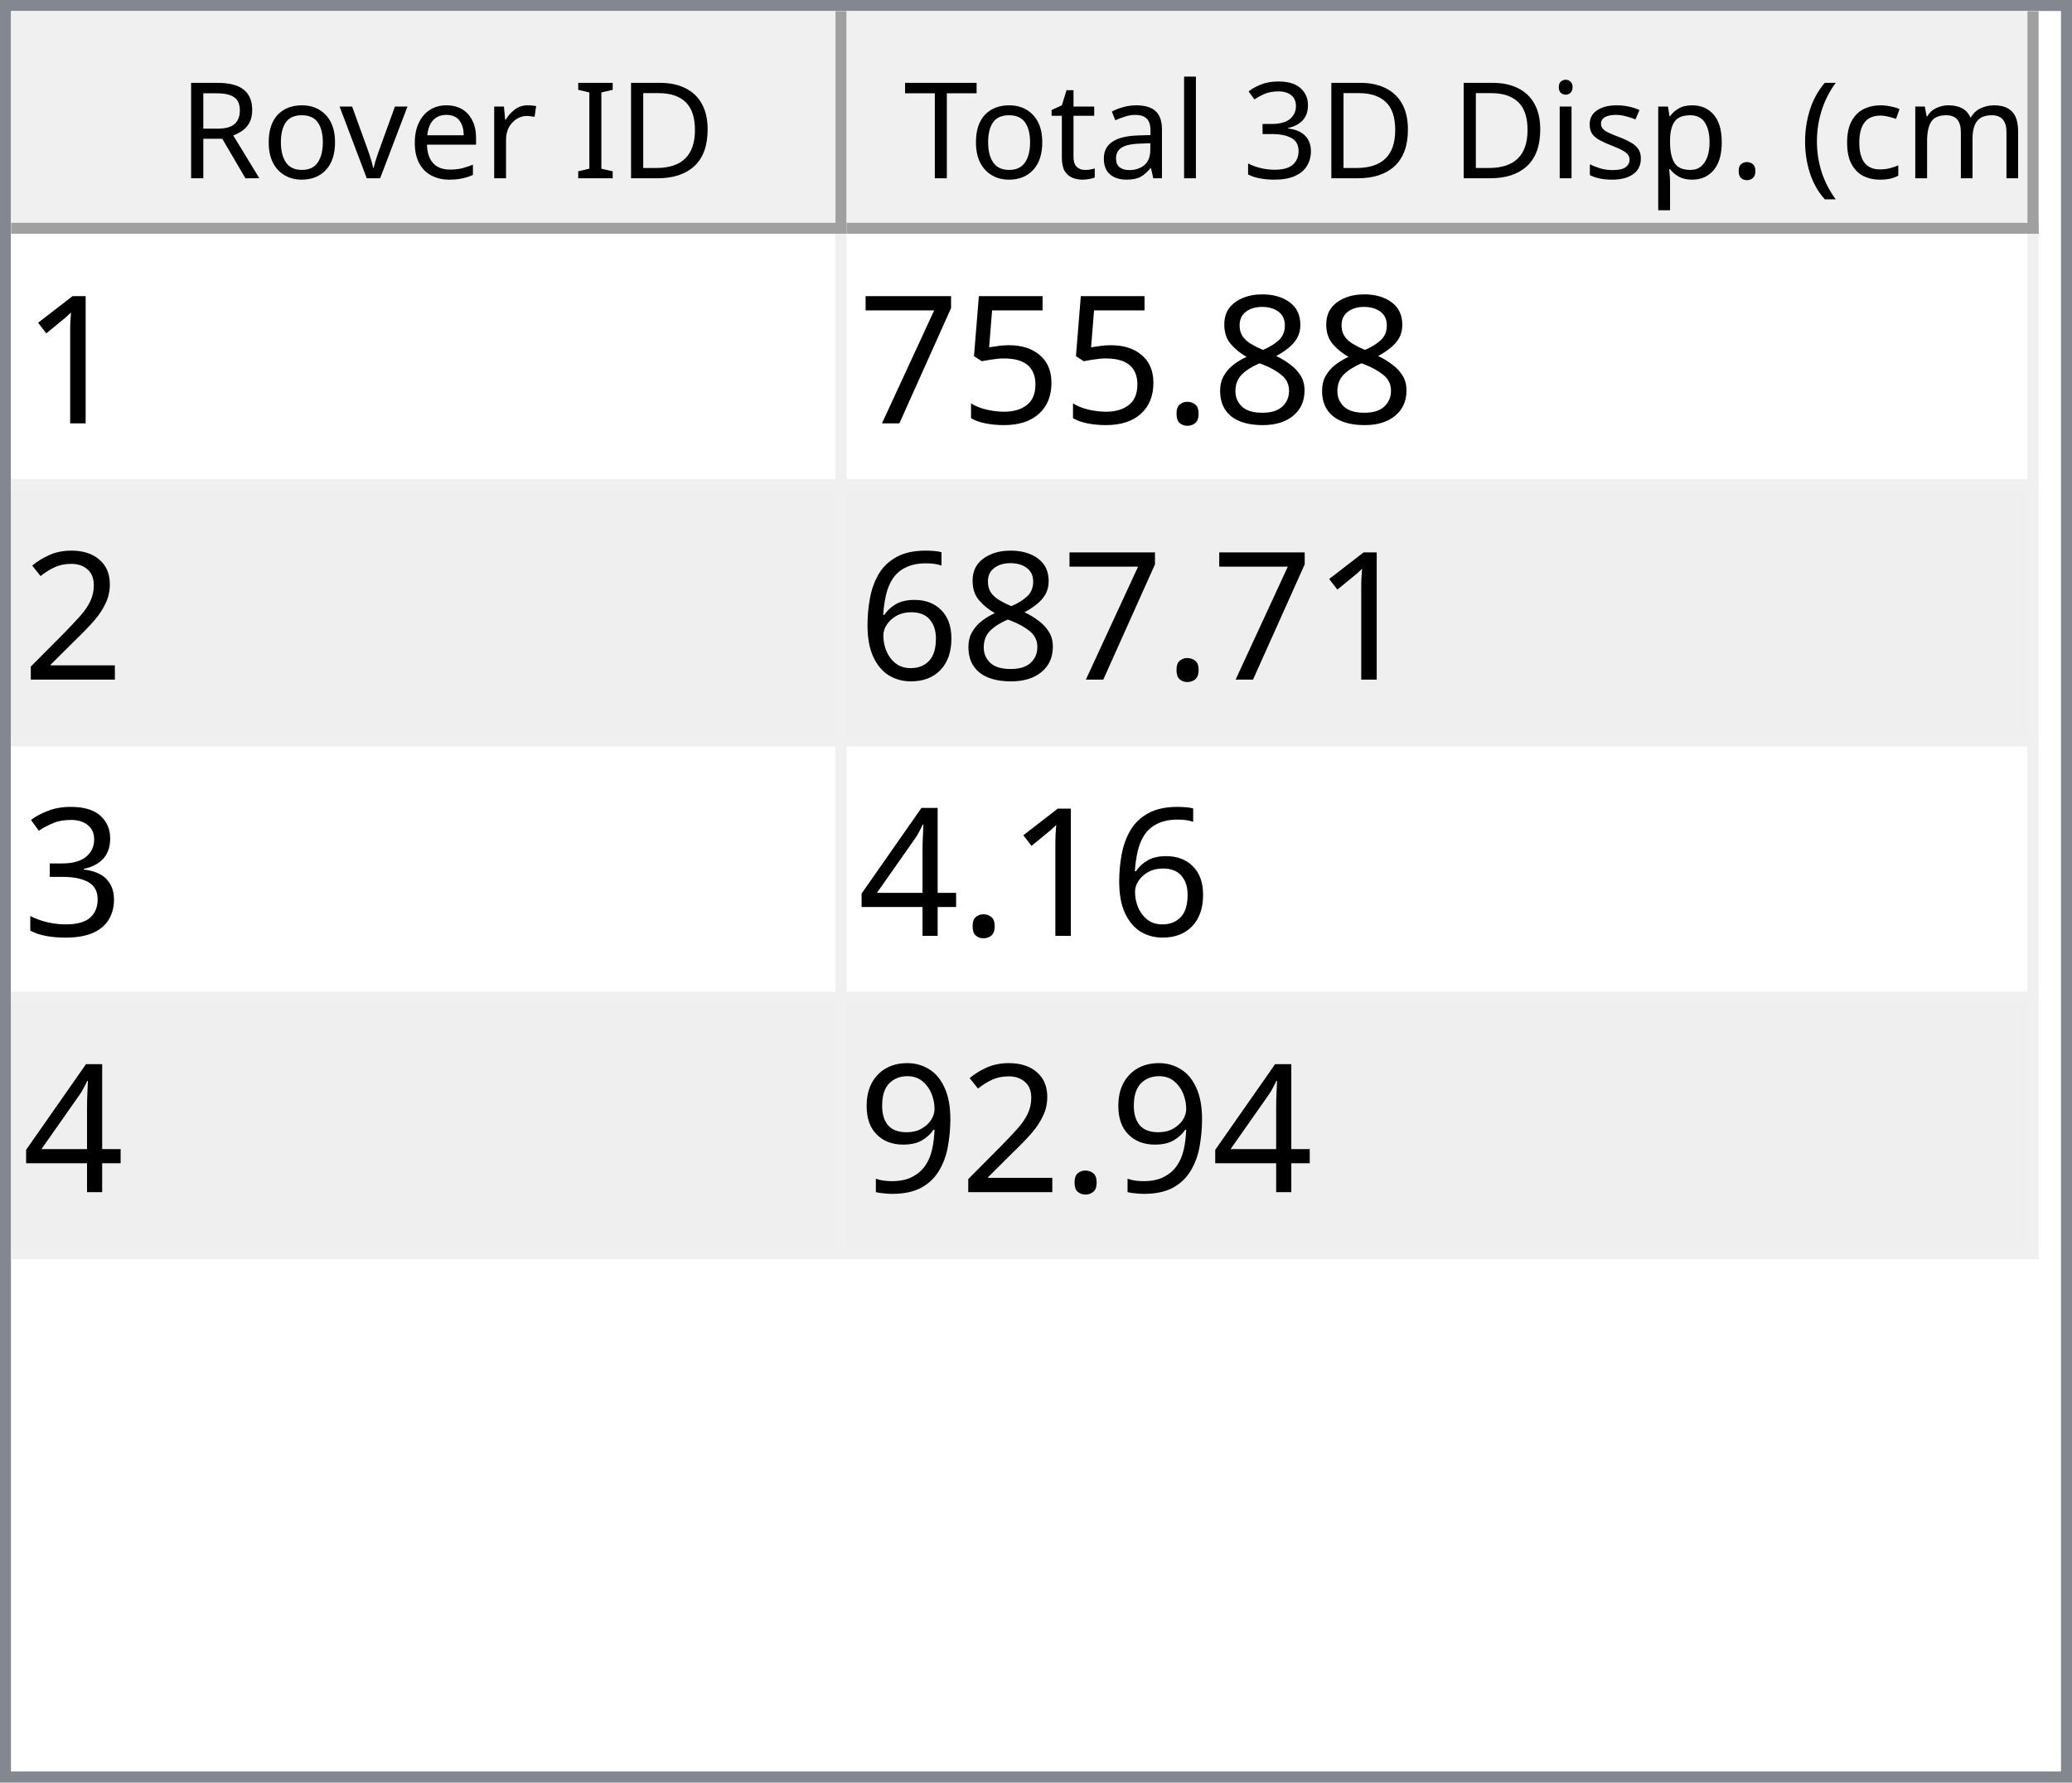
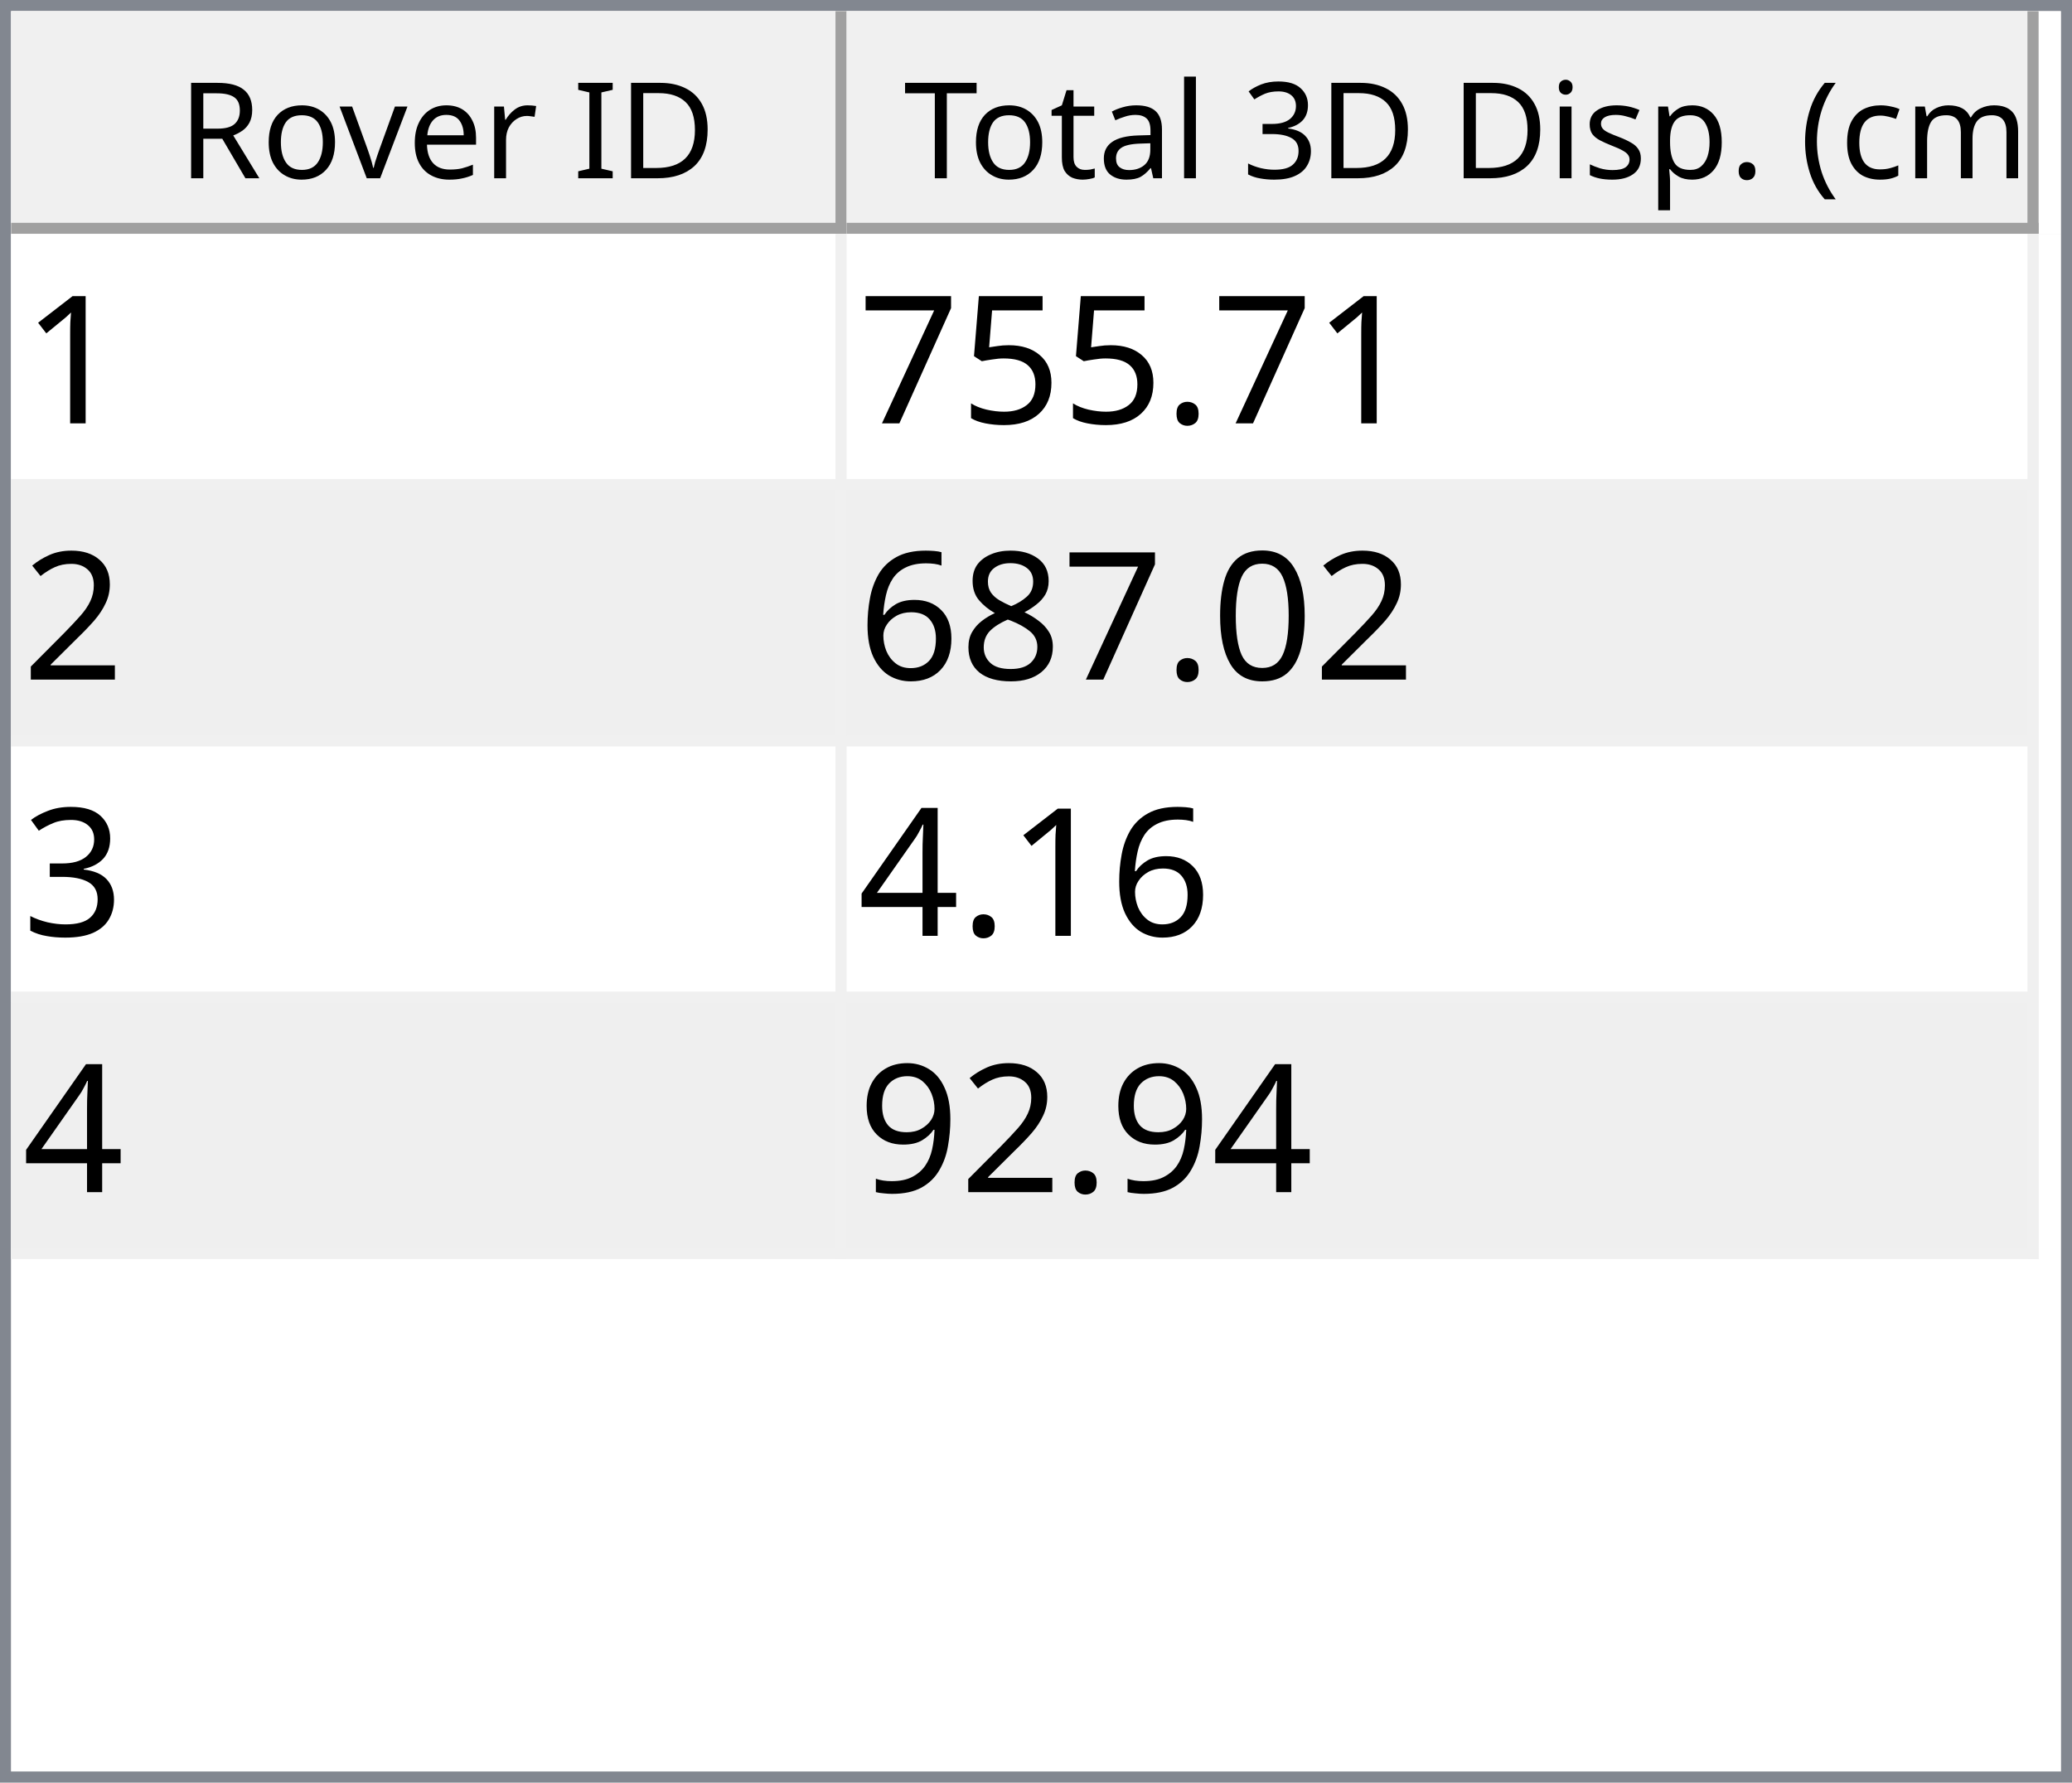
<svg xmlns="http://www.w3.org/2000/svg" style="fill-opacity:1; color-rendering:auto; color-interpolation:auto; text-rendering:auto; stroke:black; stroke-linecap:square; stroke-miterlimit:10; shape-rendering:auto; stroke-opacity:1; fill:black; stroke-dasharray:none; font-weight:normal; stroke-width:1; font-family:'Dialog'; font-style:normal; stroke-linejoin:miter; font-size:12px; stroke-dashoffset:0; image-rendering:auto;" width="186" height="160">
  <defs id="genericDefs" />
  <g>
    <defs id="defs1">
      <clipPath clipPathUnits="userSpaceOnUse" id="clipPath1">
        <path d="M0 0 L186 0 L186 160 L0 160 L0 0 Z" />
      </clipPath>
      <clipPath clipPathUnits="userSpaceOnUse" id="clipPath2">
        <path d="M0 0 L0 160 L186 160 L186 0 Z" />
      </clipPath>
      <clipPath clipPathUnits="userSpaceOnUse" id="clipPath3">
        <path d="M0 0 L0 20 L184 20 L184 0 Z" />
      </clipPath>
      <clipPath clipPathUnits="userSpaceOnUse" id="clipPath4">
        <path d="M0 0 L0 20 L75 20 L75 0 Z" />
      </clipPath>
      <clipPath clipPathUnits="userSpaceOnUse" id="clipPath5">
        <path d="M1 1 L1 19 L74 19 L74 1 Z" />
      </clipPath>
      <clipPath clipPathUnits="userSpaceOnUse" id="clipPath6">
        <path d="M0 0 L0 18 L73 18 L73 0 Z" />
      </clipPath>
      <clipPath clipPathUnits="userSpaceOnUse" id="clipPath7">
        <path d="M-0.5 -0.5 L-0.5 19.5 L74.5 19.5 L74.5 -0.5 Z" />
      </clipPath>
      <clipPath clipPathUnits="userSpaceOnUse" id="clipPath8">
        <path d="M0 0 L0 20 L107 20 L107 0 Z" />
      </clipPath>
      <clipPath clipPathUnits="userSpaceOnUse" id="clipPath9">
        <path d="M1 1 L1 19 L106 19 L106 1 Z" />
      </clipPath>
      <clipPath clipPathUnits="userSpaceOnUse" id="clipPath10">
        <path d="M0 0 L0 18 L105 18 L105 0 Z" />
      </clipPath>
      <clipPath clipPathUnits="userSpaceOnUse" id="clipPath11">
        <path d="M-0.5 -0.5 L-0.5 19.5 L106.5 19.5 L106.5 -0.5 Z" />
      </clipPath>
      <clipPath clipPathUnits="userSpaceOnUse" id="clipPath12">
        <path d="M0 0 L0 138 L184 138 L184 0 Z" />
      </clipPath>
      <clipPath clipPathUnits="userSpaceOnUse" id="clipPath13">
        <path d="M0 0 L0 92 L182 92 L182 0 Z" />
      </clipPath>
      <clipPath clipPathUnits="userSpaceOnUse" id="clipPath14">
        <path d="M-0.5 -0.5 L-0.5 91.5 L181.5 91.5 L181.5 -0.5 Z" />
      </clipPath>
      <clipPath clipPathUnits="userSpaceOnUse" id="clipPath15">
        <path d="M0 0 L0 22 L74 22 L74 0 Z" />
      </clipPath>
      <clipPath clipPathUnits="userSpaceOnUse" id="clipPath16">
        <path d="M0 0 L0 22 L106 22 L106 0 Z" />
      </clipPath>
      <font horiz-adv-x="64.551" id="font1">
        <font-face ascent="107.91" descent="25.098" units-per-em="100" style="font-style:normal; font-family:Segoe UI; font-weight:normal;" />
        <missing-glyph horiz-adv-x="64.551" d="M8.109 0 L8.109 68.266 L56.453 68.266 L56.453 0 L8.109 0 ZM15.328 7.234 L49.219 7.234 L49.219 61.031 L15.328 61.031 L15.328 7.234 Z" />
        <glyph unicode="D" horiz-adv-x="70.117" d="M9.188 0 L9.188 70.016 L28.516 70.016 Q65.531 70.016 65.531 35.891 Q65.531 19.672 55.25 9.836 Q44.969 0 27.734 0 L9.188 0 ZM17.391 62.594 L17.391 7.422 L27.828 7.422 Q41.609 7.422 49.273 14.797 Q56.938 22.172 56.938 35.688 Q56.938 62.594 28.328 62.594 L17.391 62.594 Z" />
        <glyph unicode="I" horiz-adv-x="26.611" d="M17.391 0 L9.188 0 L9.188 70.016 L17.391 70.016 L17.391 0 Z" />
        <glyph unicode=" " horiz-adv-x="27.393" d="" />
        <glyph unicode="r" horiz-adv-x="34.766" d="M34.188 41.891 Q32.078 43.5 28.125 43.5 Q23 43.5 19.555 38.672 Q16.109 33.844 16.109 25.484 L16.109 0 L8.109 0 L8.109 50 L16.109 50 L16.109 39.703 L16.312 39.703 Q18.016 44.969 21.531 47.922 Q25.047 50.875 29.391 50.875 Q32.516 50.875 34.188 50.203 L34.188 41.891 Z" />
        <glyph unicode="e" horiz-adv-x="52.295" d="M48.297 23 L12.984 23 Q13.188 14.656 17.484 10.109 Q21.781 5.562 29.297 5.562 Q37.75 5.562 44.828 11.141 L44.828 3.609 Q38.234 -1.172 27.391 -1.172 Q16.797 -1.172 10.742 5.641 Q4.688 12.453 4.688 24.812 Q4.688 36.469 11.305 43.82 Q17.922 51.172 27.734 51.172 Q37.547 51.172 42.922 44.828 Q48.297 38.484 48.297 27.203 L48.297 23 ZM40.094 29.781 Q40.047 36.719 36.75 40.578 Q33.453 44.438 27.594 44.438 Q21.922 44.438 17.969 40.383 Q14.016 36.328 13.094 29.781 L40.094 29.781 Z" />
        <glyph unicode="v" horiz-adv-x="47.9" d="M47.406 50 L27.484 0 L19.625 0 L0.688 50 L9.469 50 L22.172 13.672 Q23.578 9.672 23.922 6.688 L24.125 6.688 Q24.609 10.453 25.688 13.484 L38.969 50 L47.406 50 Z" />
        <glyph unicode="o" horiz-adv-x="58.594" d="M29 -1.172 Q17.922 -1.172 11.305 5.836 Q4.688 12.844 4.688 24.422 Q4.688 37.016 11.57 44.094 Q18.453 51.172 30.172 51.172 Q41.359 51.172 47.633 44.289 Q53.906 37.406 53.906 25.203 Q53.906 13.234 47.141 6.031 Q40.375 -1.172 29 -1.172 ZM29.594 44.438 Q21.875 44.438 17.383 39.188 Q12.891 33.938 12.891 24.703 Q12.891 15.828 17.43 10.695 Q21.969 5.562 29.594 5.562 Q37.359 5.562 41.531 10.594 Q45.703 15.625 45.703 24.906 Q45.703 34.281 41.531 39.359 Q37.359 44.438 29.594 44.438 Z" />
        <glyph unicode="R" horiz-adv-x="59.814" d="M59.375 0 L49.609 0 L37.891 19.625 Q36.281 22.359 34.766 24.289 Q33.25 26.219 31.664 27.438 Q30.078 28.656 28.25 29.219 Q26.422 29.781 24.125 29.781 L17.391 29.781 L17.391 0 L9.188 0 L9.188 70.016 L30.078 70.016 Q34.672 70.016 38.555 68.867 Q42.438 67.719 45.289 65.375 Q48.141 63.031 49.758 59.547 Q51.375 56.062 51.375 51.375 Q51.375 47.703 50.273 44.656 Q49.172 41.609 47.148 39.211 Q45.125 36.812 42.266 35.133 Q39.406 33.453 35.844 32.516 L35.844 32.328 Q37.594 31.547 38.891 30.547 Q40.188 29.547 41.359 28.18 Q42.531 26.812 43.68 25.078 Q44.828 23.344 46.234 21.047 L59.375 0 ZM17.391 62.594 L17.391 37.203 L28.516 37.203 Q31.594 37.203 34.203 38.133 Q36.812 39.062 38.719 40.797 Q40.625 42.531 41.703 45.047 Q42.781 47.562 42.781 50.688 Q42.781 56.297 39.141 59.445 Q35.5 62.594 28.609 62.594 L17.391 62.594 Z" />
        <glyph unicode=")" horiz-adv-x="30.176" d="M8.297 -15.922 L1.172 -15.922 Q16.406 2.344 16.406 26.812 Q16.406 51.469 1.078 70.016 L8.297 70.016 Q23.531 52.156 23.531 26.703 Q23.531 1.375 8.297 -15.922 Z" />
        <glyph unicode="m" horiz-adv-x="86.133" d="M79.109 0 L71.094 0 L71.094 28.719 Q71.094 37.016 68.531 40.727 Q65.969 44.438 59.906 44.438 Q54.781 44.438 51.195 39.75 Q47.609 35.062 47.609 28.516 L47.609 0 L39.594 0 L39.594 29.688 Q39.594 44.438 28.219 44.438 Q22.953 44.438 19.531 40.016 Q16.109 35.594 16.109 28.516 L16.109 0 L8.109 0 L8.109 50 L16.109 50 L16.109 42.094 L16.312 42.094 Q21.625 51.172 31.844 51.172 Q36.969 51.172 40.773 48.312 Q44.578 45.453 46 40.828 Q51.562 51.172 62.594 51.172 Q79.109 51.172 79.109 30.812 L79.109 0 Z" />
        <glyph unicode="c" horiz-adv-x="46.191" d="M42.188 2.297 Q36.422 -1.172 28.516 -1.172 Q17.828 -1.172 11.258 5.789 Q4.688 12.75 4.688 23.828 Q4.688 36.188 11.766 43.68 Q18.844 51.172 30.672 51.172 Q37.25 51.172 42.281 48.734 L42.281 40.531 Q36.719 44.438 30.375 44.438 Q22.703 44.438 17.797 38.945 Q12.891 33.453 12.891 24.516 Q12.891 15.719 17.508 10.641 Q22.125 5.562 29.891 5.562 Q36.422 5.562 42.188 9.906 L42.188 2.297 Z" />
        <glyph unicode="(" horiz-adv-x="30.176" d="M29.109 -15.922 L21.969 -15.922 Q6.844 1.375 6.844 26.703 Q6.844 52.156 21.969 70.016 L29.203 70.016 Q13.875 51.469 13.875 26.812 Q13.875 2.344 29.109 -15.922 Z" />
        <glyph unicode="." horiz-adv-x="21.68" d="M10.891 -1.078 Q8.641 -1.078 7.055 0.539 Q5.469 2.156 5.469 4.391 Q5.469 6.641 7.055 8.273 Q8.641 9.906 10.891 9.906 Q13.188 9.906 14.797 8.273 Q16.406 6.641 16.406 4.391 Q16.406 2.156 14.797 0.539 Q13.188 -1.078 10.891 -1.078 Z" />
        <glyph unicode="p" horiz-adv-x="58.789" d="M16.312 7.234 L16.109 7.234 L16.109 -23 L8.109 -23 L8.109 50 L16.109 50 L16.109 41.219 L16.312 41.219 Q22.219 51.172 33.594 51.172 Q43.266 51.172 48.688 44.461 Q54.109 37.75 54.109 26.469 Q54.109 13.922 48 6.375 Q41.891 -1.172 31.297 -1.172 Q21.578 -1.172 16.312 7.234 ZM16.109 27.391 L16.109 20.406 Q16.109 14.203 20.141 9.883 Q24.172 5.562 30.375 5.562 Q37.641 5.562 41.773 11.133 Q45.906 16.703 45.906 26.609 Q45.906 34.969 42.047 39.703 Q38.188 44.438 31.594 44.438 Q24.609 44.438 20.359 39.578 Q16.109 34.719 16.109 27.391 Z" />
        <glyph unicode="s" horiz-adv-x="42.432" d="M5.078 1.812 L5.078 10.406 Q11.625 5.562 19.484 5.562 Q30.031 5.562 30.031 12.594 Q30.031 14.594 29.125 15.992 Q28.219 17.391 26.68 18.461 Q25.141 19.531 23.07 20.383 Q21 21.234 18.609 22.172 Q15.281 23.484 12.766 24.828 Q10.25 26.172 8.57 27.859 Q6.891 29.547 6.031 31.695 Q5.172 33.844 5.172 36.719 Q5.172 40.234 6.789 42.945 Q8.406 45.656 11.086 47.484 Q13.766 49.312 17.211 50.242 Q20.656 51.172 24.312 51.172 Q30.812 51.172 35.938 48.922 L35.938 40.828 Q30.422 44.438 23.25 44.438 Q21 44.438 19.195 43.922 Q17.391 43.406 16.094 42.477 Q14.797 41.547 14.086 40.258 Q13.375 38.969 13.375 37.406 Q13.375 35.453 14.086 34.133 Q14.797 32.812 16.164 31.789 Q17.531 30.766 19.484 29.938 Q21.438 29.109 23.922 28.125 Q27.25 26.859 29.883 25.516 Q32.516 24.172 34.375 22.484 Q36.234 20.797 37.234 18.602 Q38.234 16.406 38.234 13.375 Q38.234 9.672 36.602 6.938 Q34.969 4.203 32.234 2.398 Q29.5 0.594 25.93 -0.289 Q22.359 -1.172 18.453 -1.172 Q10.75 -1.172 5.078 1.812 Z" />
        <glyph unicode="i" horiz-adv-x="24.219" d="M12.203 62.703 Q10.062 62.703 8.547 64.164 Q7.031 65.625 7.031 67.875 Q7.031 70.125 8.547 71.609 Q10.062 73.094 12.203 73.094 Q14.406 73.094 15.945 71.609 Q17.484 70.125 17.484 67.875 Q17.484 65.719 15.945 64.211 Q14.406 62.703 12.203 62.703 ZM16.109 0 L8.109 0 L8.109 50 L16.109 50 L16.109 0 Z" />
        <glyph unicode="3" horiz-adv-x="53.906" d="M46.531 19.828 Q46.531 15.094 44.75 11.211 Q42.969 7.328 39.719 4.57 Q36.469 1.812 31.93 0.297 Q27.391 -1.219 21.922 -1.219 Q11.922 -1.219 6 2.594 L6 11.188 Q13.094 5.609 22.219 5.609 Q25.875 5.609 28.828 6.539 Q31.781 7.469 33.906 9.227 Q36.031 10.984 37.18 13.477 Q38.328 15.969 38.328 19.094 Q38.328 32.812 18.797 32.812 L12.984 32.812 L12.984 39.594 L18.5 39.594 Q35.797 39.594 35.797 52.484 Q35.797 64.406 22.609 64.406 Q15.188 64.406 8.688 59.422 L8.688 67.188 Q15.375 71.188 24.609 71.188 Q29 71.188 32.57 69.969 Q36.141 68.75 38.68 66.555 Q41.219 64.359 42.609 61.281 Q44 58.203 44 54.5 Q44 40.672 30.031 36.719 L30.031 36.531 Q33.594 36.141 36.625 34.797 Q39.656 33.453 41.852 31.305 Q44.047 29.156 45.289 26.25 Q46.531 23.344 46.531 19.828 Z" />
        <glyph unicode="l" horiz-adv-x="24.219" d="M16.109 0 L8.109 0 L8.109 74.031 L16.109 74.031 L16.109 0 Z" />
        <glyph unicode="a" horiz-adv-x="50.879" d="M43.891 0 L35.891 0 L35.891 7.812 L35.688 7.812 Q30.469 -1.172 20.312 -1.172 Q12.844 -1.172 8.617 2.781 Q4.391 6.734 4.391 13.281 Q4.391 27.297 20.906 29.594 L35.891 31.688 Q35.891 44.438 25.594 44.438 Q16.547 44.438 9.281 38.281 L9.281 46.484 Q16.656 51.172 26.266 51.172 Q43.891 51.172 43.891 32.516 L43.891 0 ZM35.891 25.297 L23.828 23.641 Q18.266 22.859 15.43 20.875 Q12.594 18.891 12.594 13.875 Q12.594 10.203 15.211 7.883 Q17.828 5.562 22.172 5.562 Q28.125 5.562 32.008 9.742 Q35.891 13.922 35.891 20.312 L35.891 25.297 Z" />
        <glyph unicode="t" horiz-adv-x="33.887" d="M31.297 0.484 Q28.469 -1.078 23.828 -1.078 Q10.688 -1.078 10.688 13.578 L10.688 43.172 L2.094 43.172 L2.094 50 L10.688 50 L10.688 62.203 L18.703 64.797 L18.703 50 L31.297 50 L31.297 43.172 L18.703 43.172 L18.703 14.984 Q18.703 9.969 20.414 7.82 Q22.125 5.672 26.078 5.672 Q29.109 5.672 31.297 7.328 L31.297 0.484 Z" />
        <glyph unicode="T" horiz-adv-x="52.393" d="M50.594 62.594 L30.375 62.594 L30.375 0 L22.172 0 L22.172 62.594 L2 62.594 L2 70.016 L50.594 70.016 L50.594 62.594 Z" />
      </font>
      <font horiz-adv-x="75.0" id="font2">
        <font-face ascent="100.537" descent="21.973" units-per-em="100" style="font-style:normal; font-family:sans-serif; font-weight:normal;" />
        <missing-glyph horiz-adv-x="75.0" d="M12.5 0 L12.5 62.5 L62.5 62.5 L62.5 0 L12.5 0 ZM14.062 1.562 L60.938 1.562 L60.938 60.938 L14.062 60.938 L14.062 1.562 Z" />
        <glyph unicode="1" horiz-adv-x="55.615" d="M37.25 0 L28.469 0 L28.469 56 Q25.297 52.984 20.141 49.953 Q14.984 46.922 10.891 45.406 L10.891 53.906 Q18.266 57.375 23.781 62.305 Q29.297 67.234 31.594 71.875 L37.25 71.875 L37.25 0 Z" />
-         <glyph unicode="8" horiz-adv-x="55.615" d="M17.672 38.812 Q12.203 40.828 9.57 44.539 Q6.938 48.25 6.938 53.422 Q6.938 61.234 12.555 66.555 Q18.172 71.875 27.484 71.875 Q36.859 71.875 42.578 66.43 Q48.297 60.984 48.297 53.172 Q48.297 48.188 45.68 44.508 Q43.062 40.828 37.75 38.812 Q44.344 36.672 47.781 31.883 Q51.219 27.094 51.219 20.453 Q51.219 11.281 44.727 5.031 Q38.234 -1.219 27.641 -1.219 Q17.047 -1.219 10.547 5.055 Q4.047 11.328 4.047 20.703 Q4.047 27.688 7.594 32.398 Q11.141 37.109 17.672 38.812 ZM15.922 53.719 Q15.922 48.641 19.195 45.414 Q22.469 42.188 27.688 42.188 Q32.766 42.188 36.016 45.383 Q39.266 48.578 39.266 53.219 Q39.266 58.062 35.914 61.359 Q32.562 64.656 27.594 64.656 Q22.562 64.656 19.242 61.43 Q15.922 58.203 15.922 53.719 ZM13.094 20.656 Q13.094 16.891 14.875 13.375 Q16.656 9.859 20.172 7.93 Q23.688 6 27.734 6 Q34.031 6 38.133 10.055 Q42.234 14.109 42.234 20.359 Q42.234 26.703 38.016 30.859 Q33.797 35.016 27.438 35.016 Q21.234 35.016 17.164 30.914 Q13.094 26.812 13.094 20.656 Z" />
        <glyph unicode="." horiz-adv-x="27.783" d="M9.078 0 L9.078 10.016 L19.094 10.016 L19.094 0 L9.078 0 Z" />
        <glyph unicode="5" horiz-adv-x="55.615" d="M4.156 18.75 L13.375 19.531 Q14.406 12.797 18.141 9.398 Q21.875 6 27.156 6 Q33.5 6 37.891 10.789 Q42.281 15.578 42.281 23.484 Q42.281 31 38.062 35.352 Q33.844 39.703 27 39.703 Q22.75 39.703 19.336 37.773 Q15.922 35.844 13.969 32.766 L5.719 33.844 L12.641 70.609 L48.25 70.609 L48.25 62.203 L19.672 62.203 L15.828 42.969 Q22.266 47.469 29.344 47.469 Q38.719 47.469 45.164 40.969 Q51.609 34.469 51.609 24.266 Q51.609 14.547 45.953 7.469 Q39.062 -1.219 27.156 -1.219 Q17.391 -1.219 11.211 4.25 Q5.031 9.719 4.156 18.75 Z" />
        <glyph unicode="7" horiz-adv-x="55.615" d="M4.734 62.203 L4.734 70.656 L51.078 70.656 L51.078 63.812 Q44.234 56.547 37.523 44.484 Q30.812 32.422 27.156 19.672 Q24.516 10.688 23.781 0 L14.75 0 Q14.891 8.453 18.062 20.414 Q21.234 32.375 27.172 43.484 Q33.109 54.594 39.797 62.203 L4.734 62.203 Z" />
        <glyph unicode="2" horiz-adv-x="55.615" d="M50.344 8.453 L50.344 0 L3.031 0 Q2.938 3.172 4.047 6.109 Q5.859 10.938 9.836 15.625 Q13.812 20.312 21.344 26.469 Q33.016 36.031 37.117 41.625 Q41.219 47.219 41.219 52.203 Q41.219 57.422 37.477 61.008 Q33.734 64.594 27.734 64.594 Q21.391 64.594 17.578 60.789 Q13.766 56.984 13.719 50.25 L4.688 51.172 Q5.609 61.281 11.664 66.578 Q17.719 71.875 27.938 71.875 Q38.234 71.875 44.242 66.164 Q50.25 60.453 50.25 52 Q50.25 47.703 48.492 43.555 Q46.734 39.406 42.656 34.812 Q38.578 30.219 29.109 22.219 Q21.188 15.578 18.945 13.211 Q16.703 10.844 15.234 8.453 L50.344 8.453 Z" />
+         <glyph unicode="0" horiz-adv-x="55.615" d="M4.156 35.297 Q4.156 48 6.766 55.742 Q9.375 63.484 14.523 67.68 Q19.672 71.875 27.484 71.875 Q33.25 71.875 37.594 69.555 Q41.938 67.234 44.773 62.867 Q47.609 58.5 49.219 52.227 Q50.828 45.953 50.828 35.297 Q50.828 22.703 48.242 14.969 Q45.656 7.234 40.508 3.008 Q35.359 -1.219 27.484 -1.219 Q17.141 -1.219 11.234 6.203 Q4.156 15.141 4.156 35.297 ZM13.188 35.297 Q13.188 17.672 17.312 11.836 Q21.438 6 27.484 6 Q33.547 6 37.672 11.859 Q41.797 17.719 41.797 35.297 Q41.797 52.984 37.672 58.789 Q33.547 64.594 27.391 64.594 Q21.344 64.594 17.719 59.469 Q13.188 52.938 13.188 35.297 Z" />
+         <glyph unicode="8" horiz-adv-x="55.615" d="M17.672 38.812 Q12.203 40.828 9.57 44.539 Q6.938 48.25 6.938 53.422 Q6.938 61.234 12.555 66.555 Q18.172 71.875 27.484 71.875 Q36.859 71.875 42.578 66.43 Q48.297 60.984 48.297 53.172 Q48.297 48.188 45.68 44.508 Q43.062 40.828 37.75 38.812 Q44.344 36.672 47.781 31.883 Q51.219 27.094 51.219 20.453 Q51.219 11.281 44.727 5.031 Q38.234 -1.219 27.641 -1.219 Q17.047 -1.219 10.547 5.055 Q4.047 11.328 4.047 20.703 Q4.047 27.688 7.594 32.398 Q11.141 37.109 17.672 38.812 ZM15.922 53.719 Q15.922 48.641 19.195 45.414 Q22.469 42.188 27.688 42.188 Q32.766 42.188 36.016 45.383 Q39.266 48.578 39.266 53.219 Q39.266 58.062 35.914 61.359 Q32.562 64.656 27.594 64.656 Q22.562 64.656 19.242 61.43 Q15.922 58.203 15.922 53.719 ZM13.094 20.656 Q13.094 16.891 14.875 13.375 Q16.656 9.859 20.172 7.93 Q23.688 6 27.734 6 Q34.031 6 38.133 10.055 Q42.234 14.109 42.234 20.359 Q42.234 26.703 38.016 30.859 Q33.797 35.016 27.438 35.016 Q21.234 35.016 17.164 30.914 Q13.094 26.812 13.094 20.656 Z" />
        <glyph unicode="6" horiz-adv-x="55.615" d="M49.75 54.047 L41.016 53.375 Q39.844 58.547 37.703 60.891 Q34.125 64.656 28.906 64.656 Q24.703 64.656 21.531 62.312 Q17.391 59.281 14.992 53.469 Q12.594 47.656 12.5 36.922 Q15.672 41.75 20.266 44.094 Q24.859 46.438 29.891 46.438 Q38.672 46.438 44.852 39.969 Q51.031 33.5 51.031 23.25 Q51.031 16.5 48.125 10.719 Q45.219 4.938 40.141 1.859 Q35.062 -1.219 28.609 -1.219 Q17.625 -1.219 10.695 6.859 Q3.766 14.938 3.766 33.5 Q3.766 54.25 11.422 63.672 Q18.109 71.875 29.438 71.875 Q37.891 71.875 43.289 67.141 Q48.688 62.406 49.75 54.047 ZM13.875 23.188 Q13.875 18.656 15.797 14.508 Q17.719 10.359 21.188 8.18 Q24.656 6 28.469 6 Q34.031 6 38.039 10.492 Q42.047 14.984 42.047 22.703 Q42.047 30.125 38.086 34.398 Q34.125 38.672 28.125 38.672 Q22.172 38.672 18.023 34.398 Q13.875 30.125 13.875 23.188 Z" />
        <glyph unicode="3" horiz-adv-x="55.615" d="M4.203 18.891 L12.984 20.062 Q14.5 12.594 18.141 9.297 Q21.781 6 27 6 Q33.203 6 37.477 10.297 Q41.75 14.594 41.75 20.953 Q41.75 27 37.797 30.93 Q33.844 34.859 27.734 34.859 Q25.25 34.859 21.531 33.891 L22.516 41.609 Q23.391 41.5 23.922 41.5 Q29.547 41.5 34.039 44.43 Q38.531 47.359 38.531 53.469 Q38.531 58.297 35.258 61.477 Q31.984 64.656 26.812 64.656 Q21.688 64.656 18.266 61.43 Q14.844 58.203 13.875 51.766 L5.078 53.328 Q6.688 62.156 12.398 67.016 Q18.109 71.875 26.609 71.875 Q32.469 71.875 37.398 69.359 Q42.328 66.844 44.945 62.5 Q47.562 58.156 47.562 53.266 Q47.562 48.641 45.07 44.828 Q42.578 41.016 37.703 38.766 Q44.047 37.312 47.562 32.695 Q51.078 28.078 51.078 21.141 Q51.078 11.766 44.242 5.25 Q37.406 -1.266 26.953 -1.266 Q17.531 -1.266 11.305 4.352 Q5.078 9.969 4.203 18.891 Z" />
        <glyph unicode="4" horiz-adv-x="55.615" d="M32.328 0 L32.328 17.141 L1.266 17.141 L1.266 25.203 L33.938 71.578 L41.109 71.578 L41.109 25.203 L50.781 25.203 L50.781 17.141 L41.109 17.141 L41.109 0 L32.328 0 ZM32.328 25.203 L32.328 57.469 L9.906 25.203 L32.328 25.203 Z" />
        <glyph unicode="9" horiz-adv-x="55.615" d="M5.469 16.547 L13.922 17.328 Q14.984 11.375 18.016 8.688 Q21.047 6 25.781 6 Q29.828 6 32.883 7.859 Q35.938 9.719 37.891 12.82 Q39.844 15.922 41.164 21.195 Q42.484 26.469 42.484 31.938 Q42.484 32.516 42.438 33.688 Q39.797 29.5 35.234 26.883 Q30.672 24.266 25.344 24.266 Q16.453 24.266 10.305 30.711 Q4.156 37.156 4.156 47.703 Q4.156 58.594 10.578 65.234 Q17 71.875 26.656 71.875 Q33.641 71.875 39.43 68.117 Q45.219 64.359 48.219 57.398 Q51.219 50.438 51.219 37.25 Q51.219 23.531 48.242 15.406 Q45.266 7.281 39.383 3.031 Q33.5 -1.219 25.594 -1.219 Q17.188 -1.219 11.867 3.445 Q6.547 8.109 5.469 16.547 ZM41.453 48.141 Q41.453 55.719 37.43 60.156 Q33.406 64.594 27.734 64.594 Q21.875 64.594 17.531 59.812 Q13.188 55.031 13.188 47.406 Q13.188 40.578 17.312 36.305 Q21.438 32.031 27.484 32.031 Q33.594 32.031 37.523 36.305 Q41.453 40.578 41.453 48.141 Z" />
      </font>
    </defs>
    <g style="fill:white; stroke:white;">
      <rect x="0" y="0" width="186" style="clip-path:url(#clipPath1); stroke:none;" height="160" />
    </g>
    <g style="fill:white; text-rendering:optimizeSpeed; color-rendering:optimizeSpeed; image-rendering:optimizeSpeed; shape-rendering:crispEdges; stroke:white; color-interpolation:sRGB;">
      <rect x="0" width="186" height="160" y="0" style="stroke:none;" />
      <path style="stroke:none;" d="M0 160 L186 160 L186 0 L0 0 Z" />
    </g>
    <g style="fill:rgb(240,240,240); font-family:'Segoe UI'; stroke:rgb(240,240,240);">
      <rect x="0" y="0" width="186" style="clip-path:url(#clipPath2); stroke:none;" height="160" />
    </g>
    <g style="fill:rgb(130,135,144); font-family:'Segoe UI'; stroke:rgb(130,135,144);">
      <path d="M0 0 L186 0 L186 160 L0 160 L0 0 ZM1 1 L185 1 L185 159 L1 159 L1 1 Z" style="fill-rule:evenodd; clip-path:url(#clipPath2); stroke:none;" />
    </g>
    <g style="fill:white; font-family:'Segoe UI'; stroke:white;" transform="translate(1,1)">
      <rect x="0" y="0" width="184" style="clip-path:url(#clipPath3); stroke:none;" height="20" />
    </g>
    <g style="fill:rgb(240,240,240); font-family:'Segoe UI'; stroke:rgb(240,240,240);" transform="translate(1,1)">
      <rect x="0" y="0" width="75" style="clip-path:url(#clipPath4); stroke:none;" height="20" />
    </g>
    <g style="font-family:'Segoe UI';" transform="translate(2,2)">
      <text x="14" xml:space="preserve" y="14" style="clip-path:url(#clipPath6); stroke:none;">Rover ID</text>
    </g>
    <g style="fill:rgb(160,160,160); font-family:'Segoe UI'; stroke:rgb(160,160,160); stroke-linejoin:bevel;" transform="translate(1.5,1.5)">
      <line x1="74" x2="74" y1="0" style="fill:none; clip-path:url(#clipPath7);" y2="19" />
    </g>
    <g style="fill:rgb(160,160,160); font-family:'Segoe UI'; stroke:rgb(160,160,160); stroke-linejoin:bevel;" transform="matrix(1,0,0,1,1,1) translate(0.5,0.5)">
      <line x1="0" x2="74" y1="19" style="fill:none; clip-path:url(#clipPath7);" y2="19" />
    </g>
    <g style="fill:rgb(240,240,240); font-family:'Segoe UI'; stroke:rgb(240,240,240);" transform="translate(76,1)">
      <rect x="0" y="0" width="107" style="clip-path:url(#clipPath8); stroke:none;" height="20" />
    </g>
    <g style="font-family:'Segoe UI';" transform="translate(77,2)">
      <text x="1" xml:space="preserve" y="14" style="clip-path:url(#clipPath10); stroke:none;"> Total 3D Disp. (cm)</text>
    </g>
    <g style="fill:rgb(160,160,160); font-family:'Segoe UI'; stroke:rgb(160,160,160); stroke-linejoin:bevel;" transform="translate(76.5,1.5)">
      <line x1="106" x2="106" y1="0" style="fill:none; clip-path:url(#clipPath11);" y2="19" />
    </g>
    <g style="fill:rgb(160,160,160); font-family:'Segoe UI'; stroke:rgb(160,160,160); stroke-linejoin:bevel;" transform="matrix(1,0,0,1,76,1) translate(0.5,0.5)">
      <line x1="0" x2="106" y1="19" style="fill:none; clip-path:url(#clipPath11);" y2="19" />
    </g>
    <g style="fill:white; font-family:'Segoe UI'; stroke:white;" transform="translate(1,21)">
      <rect x="0" y="0" width="184" style="clip-path:url(#clipPath12); stroke:none;" height="138" />
    </g>
    <g style="fill:rgb(240,240,240); font-size:16px; font-family:sans-serif; stroke:rgb(240,240,240);" transform="translate(1,21)">
      <rect x="0" y="0" width="182" style="clip-path:url(#clipPath13); stroke:none;" height="92" />
      <line transform="translate(0.5,0.5)" x1="0" x2="181" y1="22" style="clip-path:url(#clipPath14); fill:none; stroke-linejoin:bevel;" y2="22" />
    </g>
    <g transform="matrix(1,0,0,1,1,21) translate(0.5,0.5)" style="fill:rgb(240,240,240); font-size:16px; font-family:sans-serif; stroke:rgb(240,240,240); stroke-linejoin:bevel;">
      <line x1="0" x2="181" y1="45" style="fill:none; clip-path:url(#clipPath14);" y2="45" />
    </g>
    <g transform="matrix(1,0,0,1,1,21) translate(0.5,0.5)" style="fill:rgb(240,240,240); font-size:16px; font-family:sans-serif; stroke:rgb(240,240,240); stroke-linejoin:bevel;">
      <line x1="0" x2="181" y1="68" style="fill:none; clip-path:url(#clipPath14);" y2="68" />
    </g>
    <g transform="matrix(1,0,0,1,1,21) translate(0.5,0.5)" style="fill:rgb(240,240,240); font-size:16px; font-family:sans-serif; stroke:rgb(240,240,240); stroke-linejoin:bevel;">
      <line x1="0" x2="181" y1="91" style="fill:none; clip-path:url(#clipPath14);" y2="91" />
    </g>
    <g transform="matrix(1,0,0,1,1,21) translate(0.5,0.5)" style="fill:rgb(240,240,240); font-size:16px; font-family:sans-serif; stroke:rgb(240,240,240); stroke-linejoin:bevel;">
      <line x1="74" x2="74" y1="0" style="fill:none; clip-path:url(#clipPath14);" y2="91" />
    </g>
    <g transform="matrix(1,0,0,1,1,21) translate(0.5,0.5)" style="fill:rgb(240,240,240); font-size:16px; font-family:sans-serif; stroke:rgb(240,240,240); stroke-linejoin:bevel;">
      <line x1="181" x2="181" y1="0" style="fill:none; clip-path:url(#clipPath14);" y2="91" />
    </g>
    <g style="fill:white; font-size:16px; font-family:sans-serif; stroke:white;" transform="matrix(1,0,0,1,1,21)">
      <rect x="0" y="0" width="74" style="clip-path:url(#clipPath15); stroke:none;" height="22" />
      <text x="1" y="17" style="fill:black; clip-path:url(#clipPath15); stroke:none;" xml:space="preserve">1</text>
    </g>
    <g style="fill:white; font-size:16px; font-family:sans-serif; stroke:white;" transform="matrix(1,0,0,1,1,21) translate(75,0)">
      <rect x="0" y="0" width="106" style="clip-path:url(#clipPath16); stroke:none;" height="22" />
-       <text x="1" y="17" style="fill:black; clip-path:url(#clipPath16); stroke:none;" xml:space="preserve">755.88</text>
+       <text x="1" y="17" style="fill:black; clip-path:url(#clipPath16); stroke:none;" xml:space="preserve">755.71</text>
    </g>
    <g style="fill:rgb(239,239,239); font-size:16px; font-family:sans-serif; stroke:rgb(239,239,239);" transform="matrix(1,0,0,1,1,21) translate(0,23)">
      <rect x="0" y="0" width="74" style="clip-path:url(#clipPath15); stroke:none;" height="22" />
      <text x="1" y="17" style="fill:black; clip-path:url(#clipPath15); stroke:none;" xml:space="preserve">2</text>
    </g>
    <g style="fill:rgb(239,239,239); font-size:16px; font-family:sans-serif; stroke:rgb(239,239,239);" transform="matrix(1,0,0,1,1,21) translate(75,23)">
      <rect x="0" y="0" width="106" style="clip-path:url(#clipPath16); stroke:none;" height="22" />
-       <text x="1" y="17" style="fill:black; clip-path:url(#clipPath16); stroke:none;" xml:space="preserve">687.71</text>
+       <text x="1" y="17" style="fill:black; clip-path:url(#clipPath16); stroke:none;" xml:space="preserve">687.02</text>
    </g>
    <g style="fill:white; font-size:16px; font-family:sans-serif; stroke:white;" transform="matrix(1,0,0,1,1,21) translate(0,46)">
      <rect x="0" y="0" width="74" style="clip-path:url(#clipPath15); stroke:none;" height="22" />
      <text x="1" y="17" style="fill:black; clip-path:url(#clipPath15); stroke:none;" xml:space="preserve">3</text>
    </g>
    <g style="fill:white; font-size:16px; font-family:sans-serif; stroke:white;" transform="matrix(1,0,0,1,1,21) translate(75,46)">
      <rect x="0" y="0" width="106" style="clip-path:url(#clipPath16); stroke:none;" height="22" />
      <text x="1" y="17" style="fill:black; clip-path:url(#clipPath16); stroke:none;" xml:space="preserve">4.16</text>
    </g>
    <g style="fill:rgb(239,239,239); font-size:16px; font-family:sans-serif; stroke:rgb(239,239,239);" transform="matrix(1,0,0,1,1,21) translate(0,69)">
      <rect x="0" y="0" width="74" style="clip-path:url(#clipPath15); stroke:none;" height="22" />
      <text x="1" y="17" style="fill:black; clip-path:url(#clipPath15); stroke:none;" xml:space="preserve">4</text>
    </g>
    <g style="fill:rgb(239,239,239); font-size:16px; font-family:sans-serif; stroke:rgb(239,239,239);" transform="matrix(1,0,0,1,1,21) translate(75,69)">
      <rect x="0" y="0" width="106" style="clip-path:url(#clipPath16); stroke:none;" height="22" />
      <text x="1" y="17" style="fill:black; clip-path:url(#clipPath16); stroke:none;" xml:space="preserve">92.94</text>
    </g>
  </g>
</svg>
